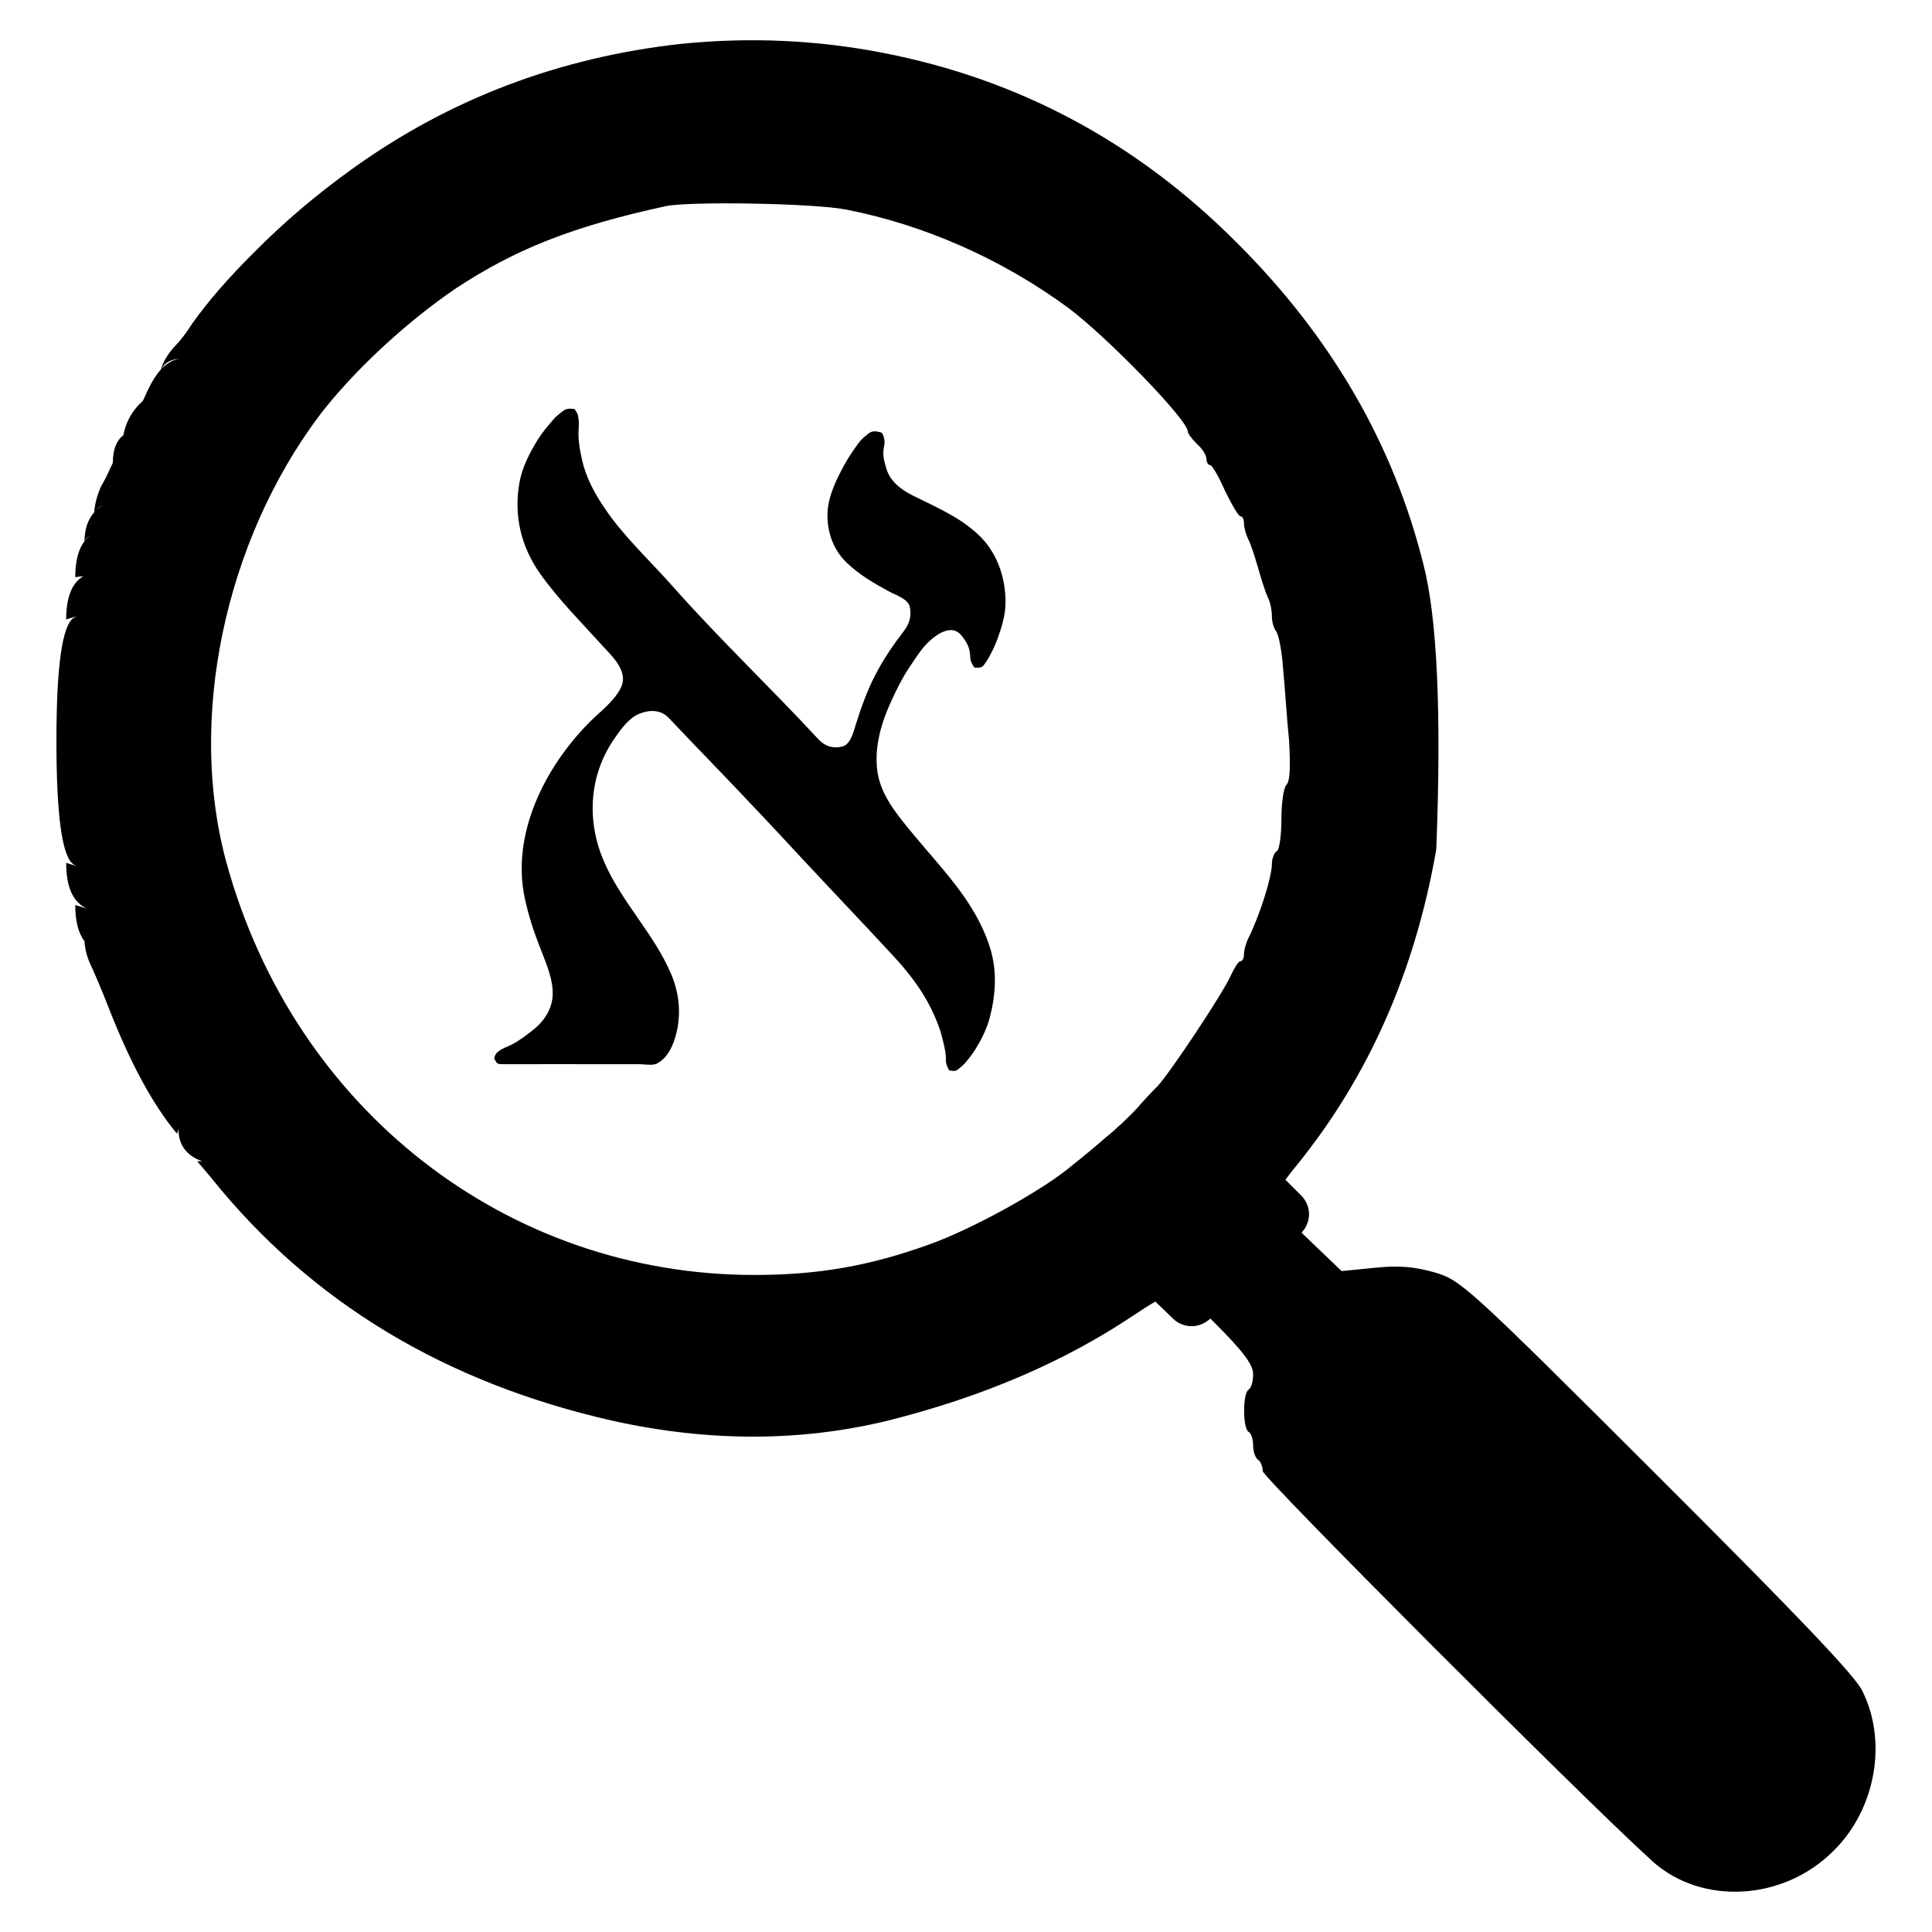
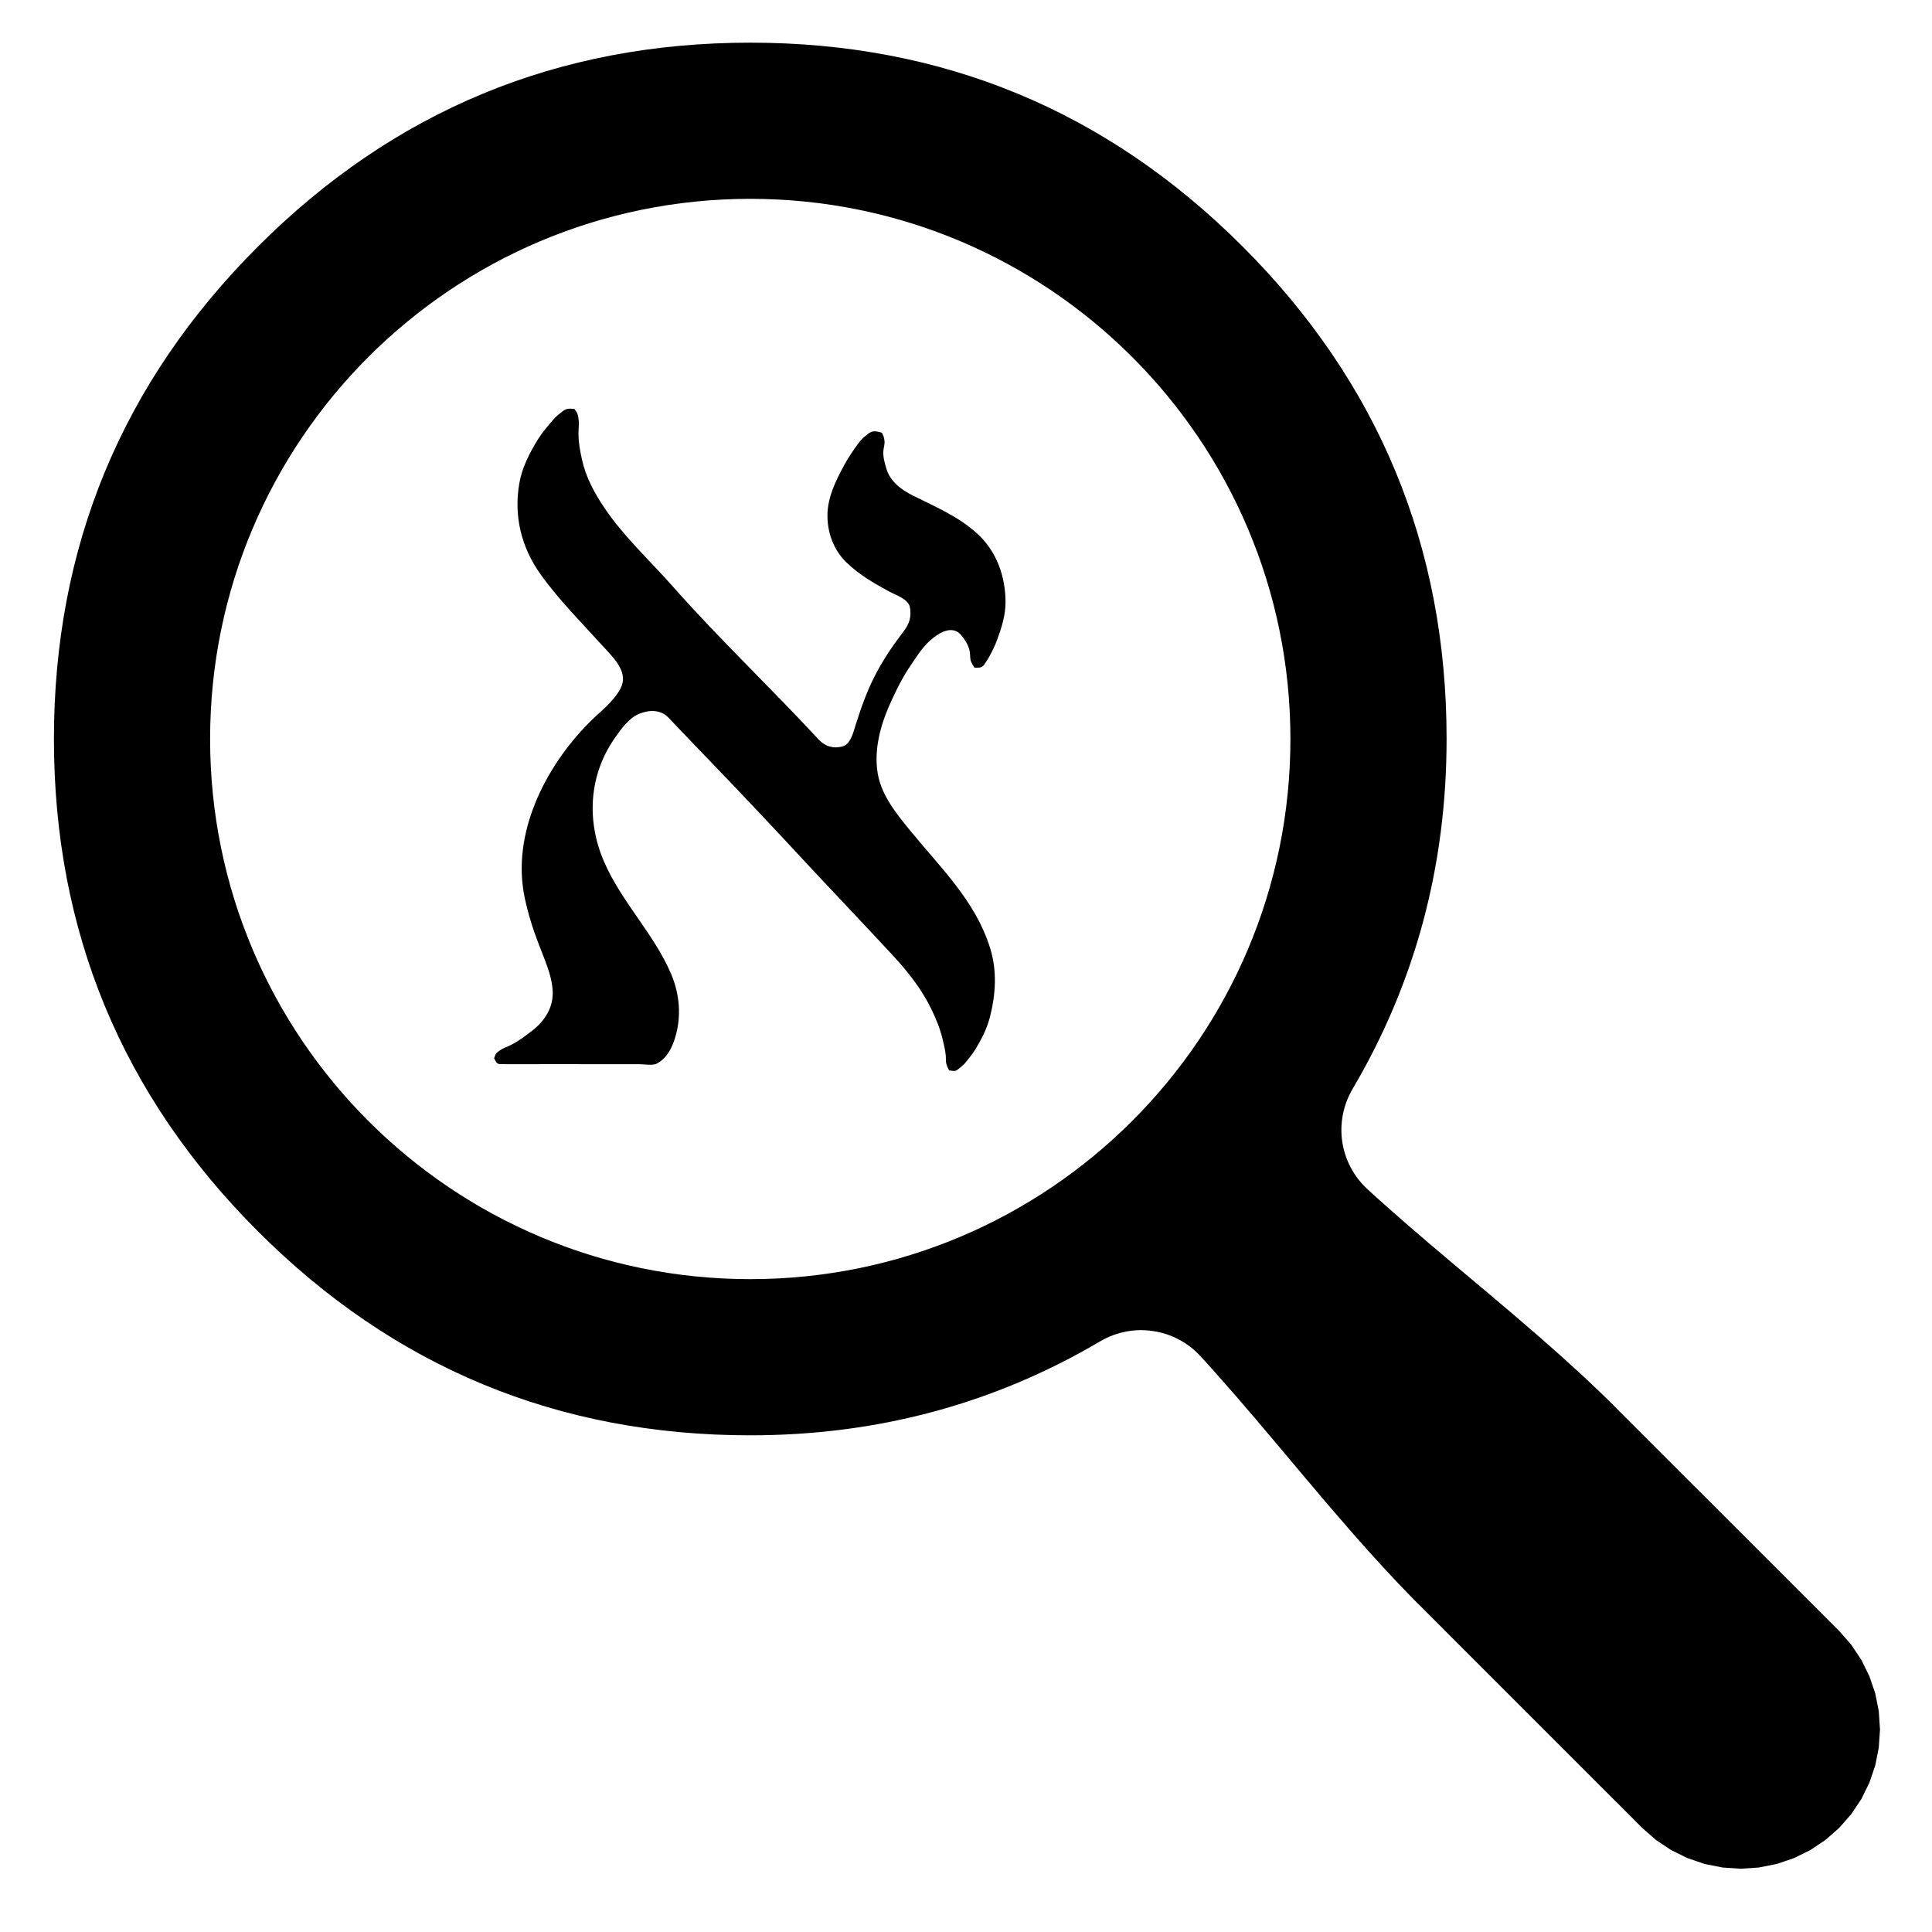
<svg xmlns="http://www.w3.org/2000/svg" width="24" height="24" viewBox="0 0 24 24">
-   <path d="M8.47 0.544 Q9.734 0.417 10.966 0.656 Q13.505 1.148 15.363 3.014 Q17.121 4.764 17.682 7.009 Q17.939 8.007 17.843 10.528 Q17.842 10.551 17.838 10.573 Q17.442 12.825 16.116 14.466 Q16.02 14.583 15.968 14.655 Q16.033 14.72 16.165 14.852 Q16.209 14.896 16.234 14.954 Q16.259 15.011 16.261 15.074 Q16.262 15.137 16.241 15.196 Q16.219 15.255 16.177 15.302 L16.168 15.313 L16.666 15.79 L17.074 15.749 C17.376 15.718 17.564 15.734 17.817 15.805 C18.148 15.904 18.201 15.946 20.586 18.327 C22.319 20.058 23.055 20.825 23.138 21.012 C23.448 21.64 23.299 22.476 22.78 22.988 C22.159 23.616 21.141 23.672 20.529 23.123 C19.621 22.299 15.686 18.352 15.686 18.275 C15.686 18.219 15.659 18.151 15.629 18.135 C15.596 18.112 15.567 18.037 15.567 17.958 C15.567 17.886 15.545 17.802 15.509 17.786 C15.437 17.74 15.437 17.31 15.509 17.264 C15.545 17.243 15.567 17.155 15.567 17.072 C15.567 16.951 15.448 16.79 15.058 16.402 C15.05 16.395 15.043 16.387 15.036 16.38 L15.005 16.404 Q14.958 16.441 14.901 16.459 Q14.844 16.477 14.785 16.474 Q14.725 16.471 14.671 16.447 Q14.616 16.423 14.573 16.382 Q14.422 16.234 14.352 16.169 Q14.259 16.221 14.078 16.342 Q12.784 17.209 11.024 17.649 Q9.395 18.043 7.618 17.651 Q4.489 16.945 2.637 14.648 Q2.528 14.515 2.45 14.427 L2.515 14.424 Q2.476 14.414 2.44 14.396 Q2.217 14.281 2.217 14.026 L2.199 14.083 Q2.193 14.076 2.188 14.07 Q1.753 13.545 1.358 12.539 Q1.238 12.232 1.138 12.011 L1.138 12.011 Q1.058 11.851 1.05 11.692 Q0.935 11.544 0.935 11.243 L1.078 11.285 Q1.048 11.272 1.022 11.254 Q0.822 11.118 0.822 10.719 L0.954 10.759 Q0.935 10.751 0.917 10.74 Q0.701 10.609 0.701 9.207 Q0.701 7.803 0.919 7.673 Q0.936 7.663 0.954 7.655 L0.822 7.695 Q0.822 7.284 1.035 7.157 L0.935 7.17 Q0.935 6.874 1.049 6.724 Q1.052 6.498 1.171 6.363 Q1.18 6.215 1.252 6.049 Q1.261 6.03 1.272 6.012 Q1.317 5.936 1.369 5.819 Q1.373 5.809 1.378 5.799 Q1.402 5.754 1.402 5.745 Q1.402 5.507 1.532 5.407 Q1.579 5.156 1.775 4.979 Q1.796 4.937 1.839 4.841 Q1.841 4.835 1.844 4.83 Q1.917 4.679 2 4.589 Q2.04 4.444 2.174 4.299 Q2.178 4.295 2.182 4.291 Q2.272 4.199 2.383 4.027 Q2.387 4.021 2.391 4.015 Q2.678 3.611 3.153 3.138 Q3.71 2.575 4.377 2.097 Q6.185 0.796 8.466 0.544 Z        M10.51 2.603 C10.1 2.524 8.559 2.499 8.27 2.561 C7.108 2.814 6.402 3.095 5.656 3.587 C5.044 4.004 4.385 4.614 3.965 5.165 C2.788 6.736 2.326 8.945 2.814 10.719 C3.654 13.778 6.293 15.838 9.37 15.838 C10.158 15.838 10.795 15.729 11.546 15.458 C12.082 15.267 12.968 14.779 13.331 14.467 C13.429 14.39 13.611 14.24 13.73 14.135 C13.86 14.032 14.027 13.871 14.11 13.783 C14.192 13.689 14.31 13.56 14.384 13.488 C14.549 13.305 15.183 12.352 15.286 12.125 C15.332 12.026 15.384 11.942 15.405 11.942 C15.437 11.942 15.453 11.901 15.453 11.854 C15.453 11.807 15.477 11.719 15.504 11.662 C15.643 11.387 15.8 10.9 15.8 10.729 C15.8 10.667 15.831 10.588 15.861 10.573 C15.894 10.557 15.918 10.376 15.918 10.174 C15.918 9.977 15.945 9.784 15.981 9.749 C16.026 9.703 16.032 9.521 16.013 9.194 C15.986 8.935 15.961 8.525 15.939 8.307 C15.923 8.079 15.883 7.877 15.851 7.84 C15.826 7.809 15.8 7.732 15.8 7.654 C15.8 7.581 15.778 7.473 15.747 7.415 C15.722 7.363 15.67 7.203 15.629 7.056 C15.586 6.912 15.535 6.746 15.504 6.694 C15.477 6.637 15.453 6.55 15.453 6.502 C15.453 6.455 15.437 6.414 15.411 6.414 C15.384 6.414 15.302 6.269 15.218 6.098 C15.14 5.921 15.058 5.777 15.031 5.777 C15.007 5.777 14.986 5.74 14.986 5.698 C14.986 5.652 14.934 5.573 14.871 5.517 C14.808 5.454 14.756 5.387 14.756 5.362 C14.756 5.216 13.756 4.189 13.274 3.827 C12.449 3.22 11.486 2.794 10.51 2.603 Z        M6.138 13.146 C6.158 13.088 6.16 13.084 6.212 13.047 C6.251 13.019 6.307 13.002 6.35 12.979 C6.441 12.934 6.525 12.87 6.605 12.808 C6.77 12.683 6.879 12.509 6.865 12.302 C6.853 12.105 6.761 11.912 6.693 11.731 C6.621 11.545 6.562 11.357 6.52 11.161 C6.348 10.367 6.765 9.539 7.31 8.985 C7.449 8.842 7.617 8.727 7.71 8.549 C7.804 8.365 7.649 8.199 7.53 8.07 L7.529 8.069 L7.528 8.068 L7.496 8.034 C7.229 7.739 6.946 7.457 6.714 7.133 C6.475 6.797 6.381 6.41 6.451 6.005 C6.484 5.809 6.58 5.624 6.683 5.457 C6.737 5.37 6.805 5.292 6.871 5.215 C6.905 5.175 6.945 5.143 6.986 5.112 C7.034 5.073 7.068 5.075 7.119 5.079 L7.136 5.08 C7.173 5.131 7.182 5.152 7.188 5.217 C7.192 5.247 7.191 5.278 7.189 5.31 V5.31 L7.188 5.322 C7.187 5.345 7.186 5.369 7.186 5.391 C7.186 5.499 7.207 5.609 7.231 5.715 C7.278 5.928 7.384 6.124 7.505 6.304 C7.747 6.666 8.076 6.965 8.363 7.291 C8.941 7.944 9.577 8.546 10.17 9.187 C10.252 9.274 10.352 9.302 10.464 9.273 C10.568 9.247 10.603 9.088 10.63 9.003 C10.696 8.794 10.768 8.589 10.868 8.395 C10.967 8.2 11.091 8.018 11.223 7.846 C11.297 7.75 11.325 7.659 11.303 7.543 C11.284 7.441 11.127 7.392 11.049 7.35 C10.853 7.243 10.672 7.14 10.511 6.983 C10.352 6.828 10.275 6.608 10.279 6.39 C10.283 6.171 10.386 5.964 10.488 5.776 C10.539 5.68 10.603 5.59 10.666 5.503 C10.701 5.455 10.745 5.419 10.792 5.383 C10.843 5.345 10.891 5.358 10.943 5.372 L10.944 5.372 L10.947 5.373 V5.374 L10.955 5.376 C10.978 5.418 10.982 5.433 10.988 5.481 C10.99 5.499 10.987 5.52 10.983 5.542 L10.982 5.55 L10.98 5.556 Q10.976 5.578 10.974 5.597 C10.967 5.671 10.988 5.744 11.009 5.815 L11.011 5.822 C11.057 5.981 11.198 6.085 11.34 6.156 C11.624 6.298 11.909 6.416 12.146 6.635 C12.383 6.853 12.492 7.168 12.491 7.483 C12.491 7.642 12.441 7.802 12.386 7.95 C12.359 8.023 12.325 8.092 12.288 8.159 C12.27 8.194 12.248 8.224 12.225 8.257 C12.2 8.294 12.169 8.294 12.135 8.294 H12.105 C12.083 8.262 12.076 8.249 12.061 8.214 C12.05 8.187 12.053 8.131 12.047 8.1 C12.035 8.02 11.993 7.957 11.945 7.896 C11.832 7.752 11.658 7.865 11.559 7.952 C11.45 8.047 11.368 8.185 11.288 8.303 C11.207 8.424 11.141 8.56 11.079 8.693 C10.955 8.957 10.864 9.255 10.895 9.548 C10.925 9.851 11.12 10.089 11.306 10.317 C11.679 10.774 12.114 11.189 12.296 11.766 C12.389 12.053 12.37 12.353 12.296 12.639 C12.259 12.782 12.189 12.917 12.113 13.041 C12.074 13.101 12.031 13.156 11.985 13.21 C11.958 13.239 11.928 13.261 11.898 13.286 C11.87 13.309 11.846 13.305 11.819 13.3 H11.818 L11.79 13.297 C11.773 13.264 11.765 13.248 11.755 13.211 C11.75 13.194 11.75 13.169 11.75 13.147 C11.75 13.136 11.75 13.125 11.749 13.116 C11.743 13.046 11.726 12.976 11.709 12.908 C11.678 12.777 11.626 12.651 11.567 12.53 C11.447 12.286 11.281 12.074 11.097 11.875 C10.727 11.475 10.351 11.081 9.979 10.682 C9.613 10.286 9.242 9.893 8.869 9.505 C8.681 9.31 8.495 9.117 8.31 8.921 C8.208 8.811 8.066 8.816 7.938 8.868 C7.812 8.921 7.715 9.056 7.64 9.164 C7.316 9.623 7.283 10.193 7.502 10.7 C7.719 11.205 8.126 11.6 8.339 12.104 C8.445 12.357 8.466 12.631 8.386 12.893 C8.346 13.023 8.281 13.148 8.16 13.212 C8.124 13.231 8.065 13.227 8.013 13.224 L8.004 13.223 C7.983 13.221 7.964 13.22 7.948 13.22 H7.39 C7.236 13.22 7.083 13.22 6.929 13.219 L6.524 13.22 H6.312 L6.216 13.219 C6.163 13.219 6.16 13.18 6.138 13.146 Z        M2.01 4.579 Q2.127 4.457 2.264 4.457 Q2.07 4.457 2.01 4.579 Z        M1.052 6.719 Q1.094 6.666 1.151 6.632 Q1.068 6.682 1.052 6.719 Z        M1.198 6.335 Q1.222 6.312 1.25 6.292 Q1.274 6.275 1.3 6.262 Q1.23 6.295 1.198 6.335 Z        M15.907 14.592 Q15.901 14.579 15.893 14.566 Q15.9 14.578 15.906 14.591 Z        M14.294 16.118 L14.293 16.117 Q14.288 16.115 14.284 16.112 Q14.289 16.115 14.294 16.118 Z" />
+   <path d="M9.32 0.53 Q12.903 0.53 15.437 3.063 Q17.97 5.597 17.97 9.18 Q17.97 11.546 16.802 13.528 Q16.715 13.676 16.682 13.845 Q16.649 14.014 16.674 14.184 Q16.7 14.353 16.78 14.505 Q16.861 14.657 16.988 14.773 L17.003 14.787 L17.064 14.843 L17.125 14.898 L17.187 14.953 L17.249 15.008 L17.311 15.063 L17.373 15.117 L17.435 15.172 L17.497 15.226 L17.56 15.28 L17.623 15.334 L17.686 15.388 L17.748 15.442 L17.811 15.495 L17.875 15.549 L17.938 15.602 L18.001 15.656 L18.064 15.709 L18.128 15.763 L18.191 15.816 L18.254 15.869 L18.318 15.922 L18.381 15.976 L18.445 16.029 L18.508 16.082 L18.571 16.136 L18.634 16.189 L18.698 16.243 L18.761 16.296 L18.824 16.35 L18.887 16.404 L18.949 16.458 L19.012 16.512 L19.075 16.566 L19.137 16.62 L19.199 16.675 L19.261 16.729 L19.323 16.784 L19.385 16.839 L19.446 16.894 L19.507 16.95 L19.568 17.005 L19.629 17.061 L19.69 17.117 L19.75 17.174 L19.81 17.231 L19.87 17.288 L19.929 17.345 L19.988 17.402 L20.047 17.46 L20.105 17.519 L21.038 18.452 L21.097 18.51 L21.389 18.802 L21.447 18.86 L22.847 20.26 L22.996 20.43 L23.122 20.619 L23.222 20.822 L23.295 21.036 L23.339 21.258 L23.354 21.484 L23.339 21.709 L23.295 21.931 L23.222 22.146 L23.122 22.349 L22.996 22.537 L22.847 22.707 L22.677 22.856 L22.489 22.982 L22.286 23.082 L22.071 23.155 L21.849 23.199 L21.624 23.214 L21.398 23.199 L21.176 23.155 L20.962 23.082 L20.759 22.982 L20.57 22.856 L20.4 22.707 L20.109 22.415 L20.05 22.357 L19.7 22.007 L19.642 21.949 L17.95 20.257 L17.892 20.198 L17.659 19.965 L17.6 19.907 L17.542 19.848 L17.485 19.789 L17.427 19.729 L17.37 19.67 L17.314 19.61 L17.257 19.549 L17.201 19.489 L17.145 19.428 L17.09 19.367 L17.034 19.306 L16.979 19.245 L16.924 19.183 L16.869 19.121 L16.814 19.059 L16.76 18.997 L16.706 18.934 L16.652 18.872 L16.598 18.809 L16.544 18.747 L16.49 18.684 L16.436 18.621 L16.383 18.558 L16.329 18.494 L16.276 18.431 L16.222 18.368 L16.169 18.305 L16.116 18.241 L16.062 18.178 L16.009 18.114 L15.956 18.051 L15.903 17.988 L15.849 17.924 L15.796 17.861 L15.742 17.798 L15.689 17.735 L15.635 17.671 L15.582 17.608 L15.528 17.546 L15.474 17.483 L15.42 17.42 L15.366 17.357 L15.312 17.295 L15.257 17.233 L15.203 17.171 L15.148 17.109 L15.093 17.047 L15.038 16.985 L14.983 16.924 L14.927 16.863 L14.913 16.848 Q14.797 16.721 14.645 16.64 Q14.493 16.56 14.323 16.535 Q14.153 16.509 13.985 16.542 Q13.816 16.575 13.668 16.662 Q11.686 17.83 9.32 17.83 Q5.737 17.83 3.204 15.296 Q0.67 12.763 0.67 9.18 Q0.67 5.597 3.204 3.063 Q5.737 0.53 9.32 0.53 Z        M9.32 2.47 C5.614 2.47 2.61 5.474 2.61 9.18 C2.61 12.886 5.614 15.89 9.32 15.89 C13.026 15.89 16.03 12.886 16.03 9.18 C16.03 5.474 13.026 2.47 9.32 2.47 Z        M6.138 13.146 C6.158 13.088 6.16 13.084 6.212 13.047 C6.251 13.019 6.307 13.002 6.35 12.979 C6.441 12.934 6.525 12.87 6.605 12.808 C6.77 12.683 6.879 12.509 6.865 12.302 C6.853 12.105 6.761 11.912 6.693 11.731 C6.621 11.545 6.562 11.357 6.52 11.161 C6.348 10.367 6.765 9.539 7.31 8.985 C7.449 8.842 7.617 8.727 7.71 8.549 C7.804 8.366 7.649 8.199 7.53 8.071 V8.07 L7.529 8.069 L7.528 8.068 L7.496 8.034 C7.229 7.739 6.946 7.457 6.714 7.133 C6.475 6.797 6.381 6.41 6.451 6.005 C6.484 5.809 6.58 5.624 6.683 5.457 C6.737 5.37 6.805 5.292 6.871 5.215 C6.905 5.175 6.945 5.143 6.986 5.112 C7.034 5.073 7.068 5.075 7.119 5.079 L7.136 5.08 C7.173 5.131 7.182 5.152 7.188 5.217 C7.192 5.247 7.191 5.278 7.189 5.31 L7.188 5.322 C7.187 5.345 7.186 5.369 7.186 5.391 C7.186 5.499 7.207 5.609 7.231 5.715 C7.278 5.928 7.384 6.124 7.505 6.304 C7.747 6.666 8.076 6.965 8.363 7.291 C8.941 7.944 9.577 8.546 10.17 9.187 C10.252 9.274 10.352 9.302 10.464 9.273 C10.568 9.247 10.603 9.088 10.63 9.003 C10.696 8.794 10.768 8.589 10.868 8.395 C10.967 8.2 11.091 8.018 11.223 7.846 C11.297 7.75 11.325 7.659 11.303 7.543 C11.284 7.441 11.127 7.392 11.049 7.35 C10.853 7.243 10.672 7.14 10.511 6.983 C10.352 6.828 10.275 6.608 10.279 6.39 C10.283 6.171 10.386 5.964 10.488 5.776 C10.539 5.68 10.603 5.59 10.666 5.503 C10.701 5.455 10.745 5.419 10.792 5.383 C10.843 5.345 10.891 5.358 10.943 5.372 H10.944 L10.947 5.373 V5.374 L10.955 5.376 C10.978 5.418 10.982 5.433 10.988 5.481 C10.99 5.499 10.987 5.52 10.983 5.542 L10.982 5.55 L10.98 5.556 Q10.976 5.578 10.974 5.597 C10.967 5.671 10.988 5.744 11.009 5.815 L11.011 5.822 C11.057 5.981 11.198 6.085 11.34 6.156 C11.624 6.298 11.909 6.416 12.146 6.635 C12.383 6.853 12.492 7.168 12.491 7.483 C12.491 7.642 12.441 7.802 12.386 7.95 C12.359 8.023 12.325 8.092 12.288 8.159 C12.27 8.194 12.248 8.224 12.225 8.257 C12.2 8.294 12.169 8.294 12.135 8.294 H12.105 C12.083 8.262 12.076 8.249 12.061 8.214 C12.05 8.187 12.053 8.131 12.047 8.1 C12.035 8.02 11.993 7.957 11.945 7.896 C11.832 7.752 11.658 7.865 11.559 7.952 C11.45 8.047 11.368 8.185 11.288 8.303 C11.207 8.424 11.141 8.56 11.079 8.693 C10.955 8.957 10.864 9.255 10.895 9.548 C10.925 9.851 11.12 10.089 11.306 10.317 C11.679 10.774 12.114 11.189 12.296 11.766 C12.389 12.053 12.37 12.353 12.296 12.639 C12.259 12.782 12.189 12.917 12.113 13.041 C12.074 13.101 12.031 13.156 11.985 13.21 C11.958 13.239 11.928 13.261 11.898 13.286 C11.87 13.309 11.846 13.305 11.819 13.3 H11.818 L11.79 13.297 C11.773 13.264 11.765 13.248 11.755 13.211 C11.75 13.194 11.75 13.169 11.75 13.147 C11.75 13.136 11.75 13.125 11.749 13.116 C11.743 13.046 11.726 12.976 11.709 12.908 C11.678 12.777 11.626 12.651 11.567 12.53 C11.447 12.286 11.281 12.074 11.097 11.875 C10.727 11.475 10.351 11.081 9.979 10.682 C9.613 10.286 9.242 9.893 8.869 9.505 C8.681 9.31 8.495 9.117 8.31 8.921 C8.208 8.811 8.066 8.816 7.938 8.868 C7.812 8.921 7.715 9.056 7.64 9.164 C7.316 9.623 7.283 10.193 7.502 10.7 C7.719 11.205 8.126 11.6 8.339 12.104 C8.445 12.357 8.466 12.631 8.386 12.893 C8.346 13.023 8.281 13.148 8.16 13.212 C8.124 13.231 8.065 13.227 8.013 13.224 L8.004 13.223 C7.983 13.221 7.964 13.22 7.948 13.22 H7.39 C7.236 13.22 7.083 13.22 6.929 13.219 L6.524 13.22 H6.312 L6.216 13.219 C6.163 13.219 6.16 13.18 6.138 13.146 Z" />
</svg>
